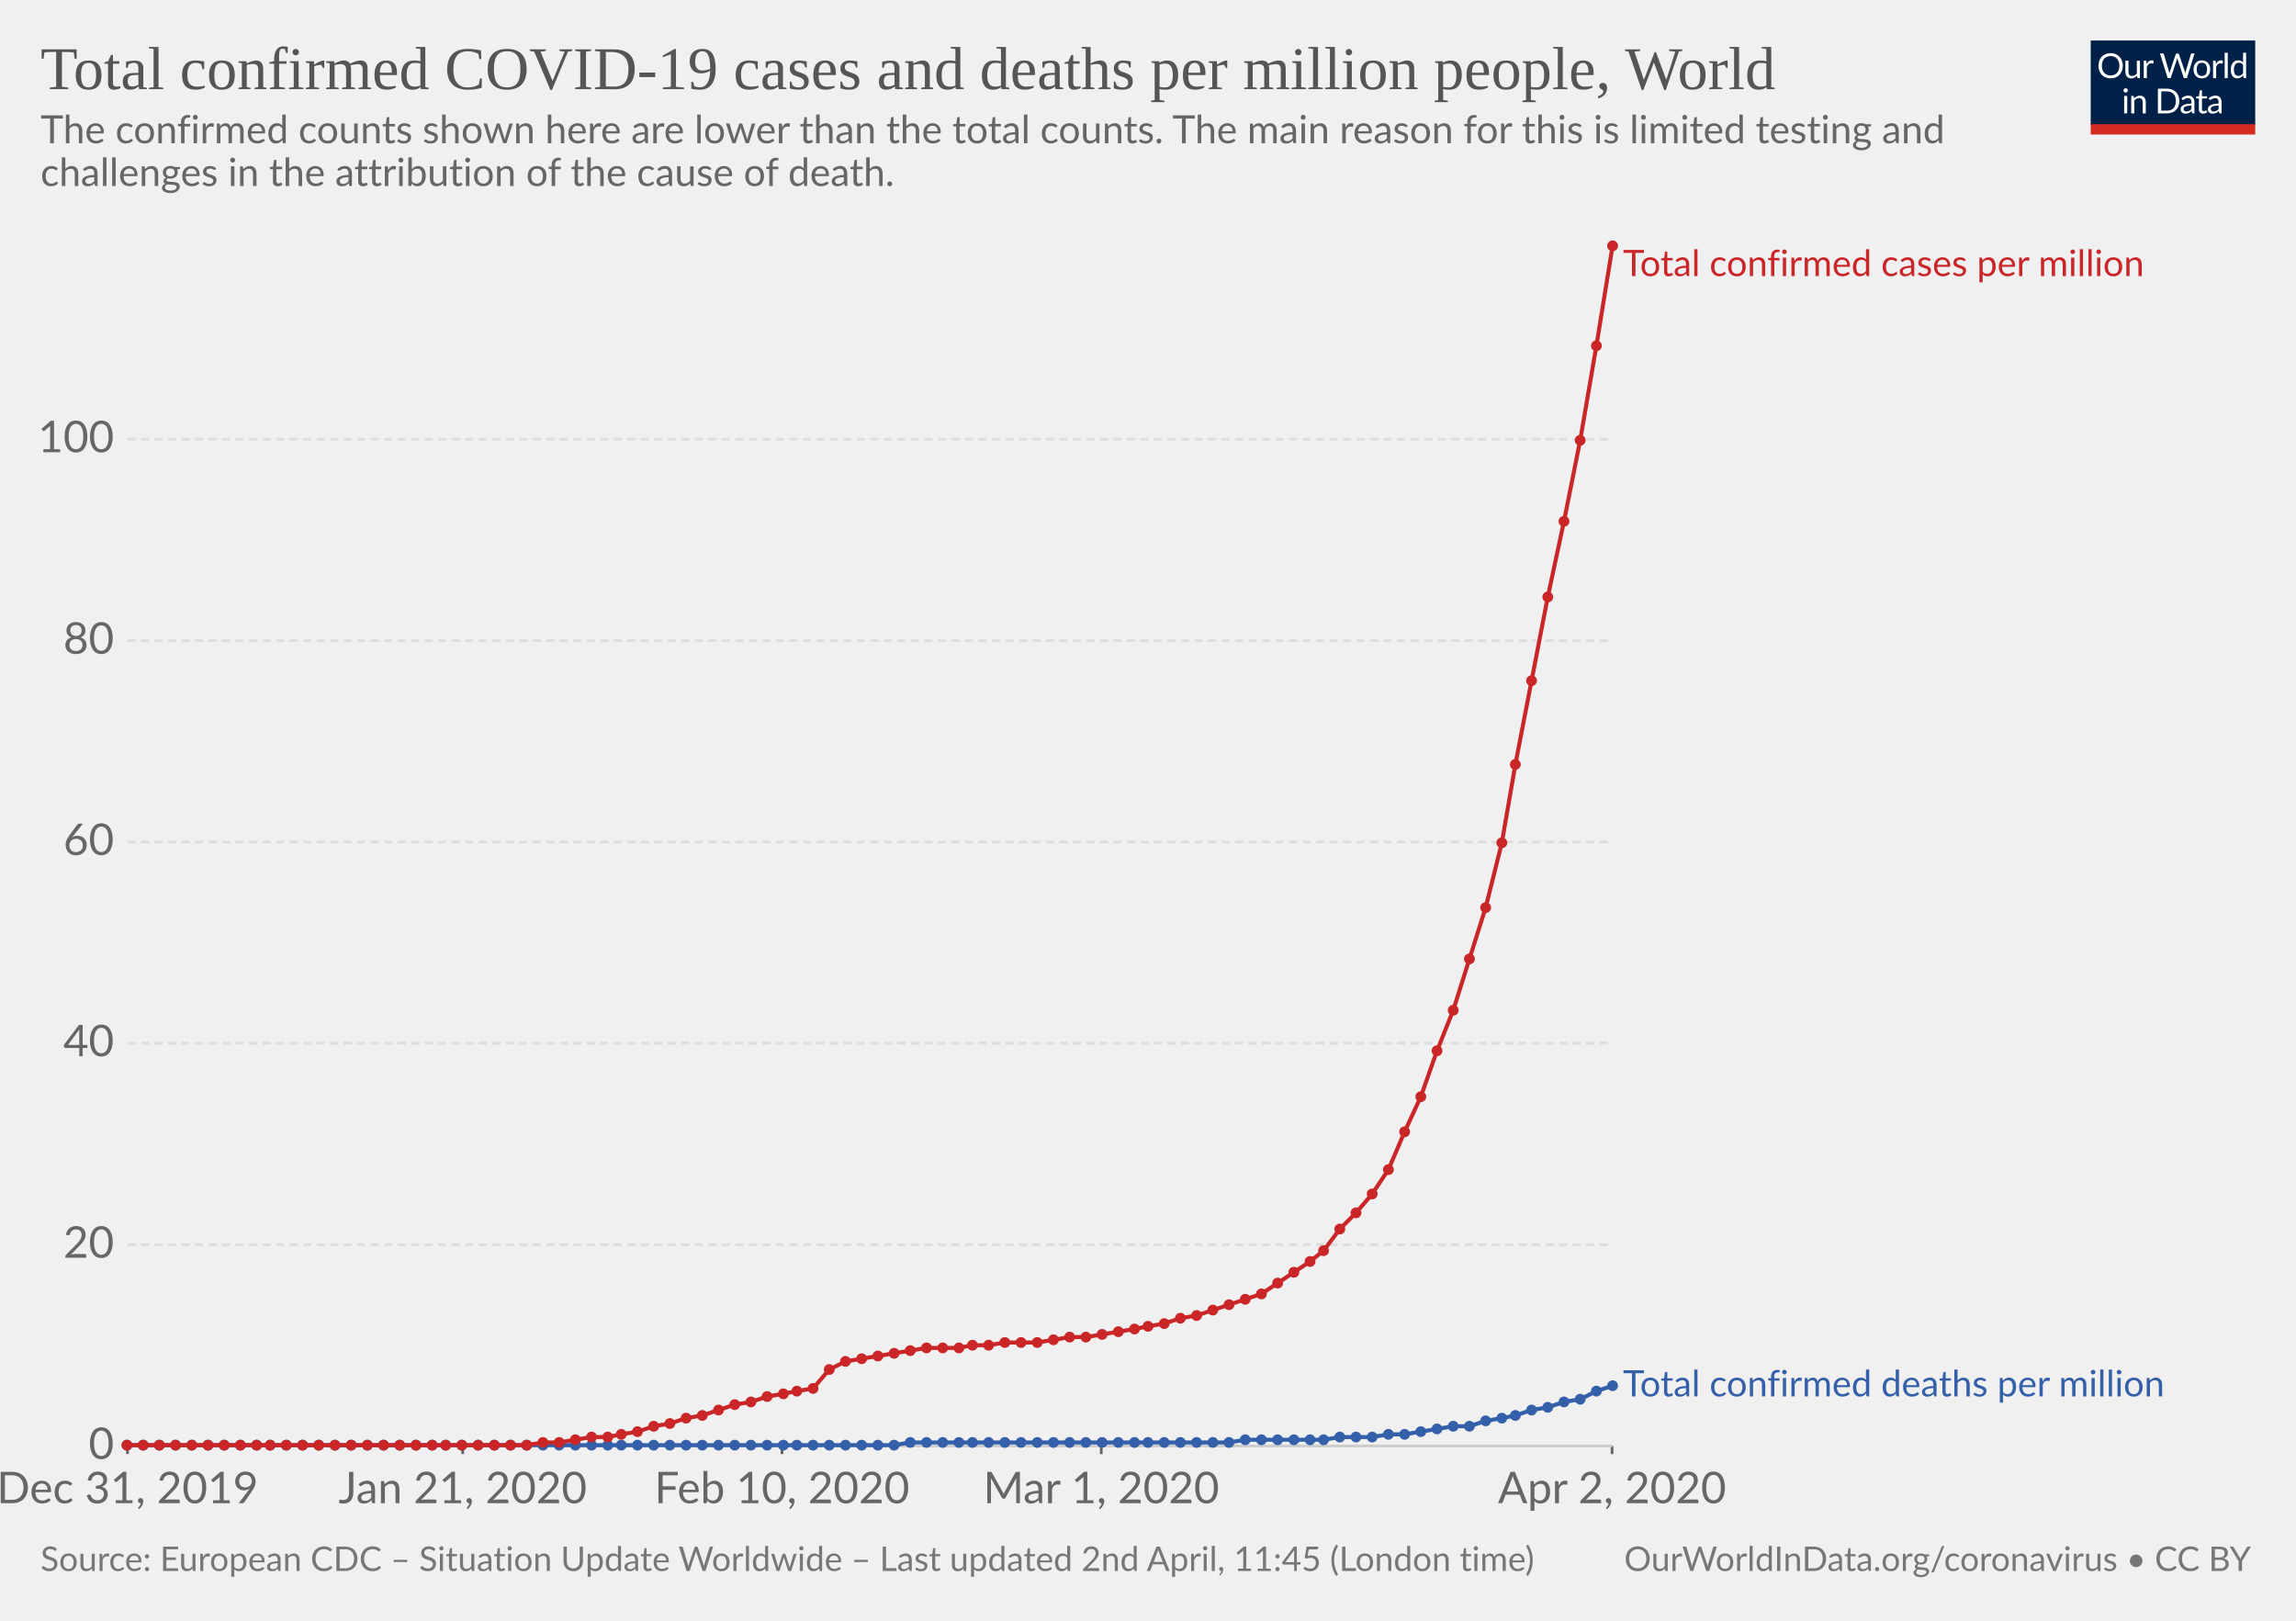
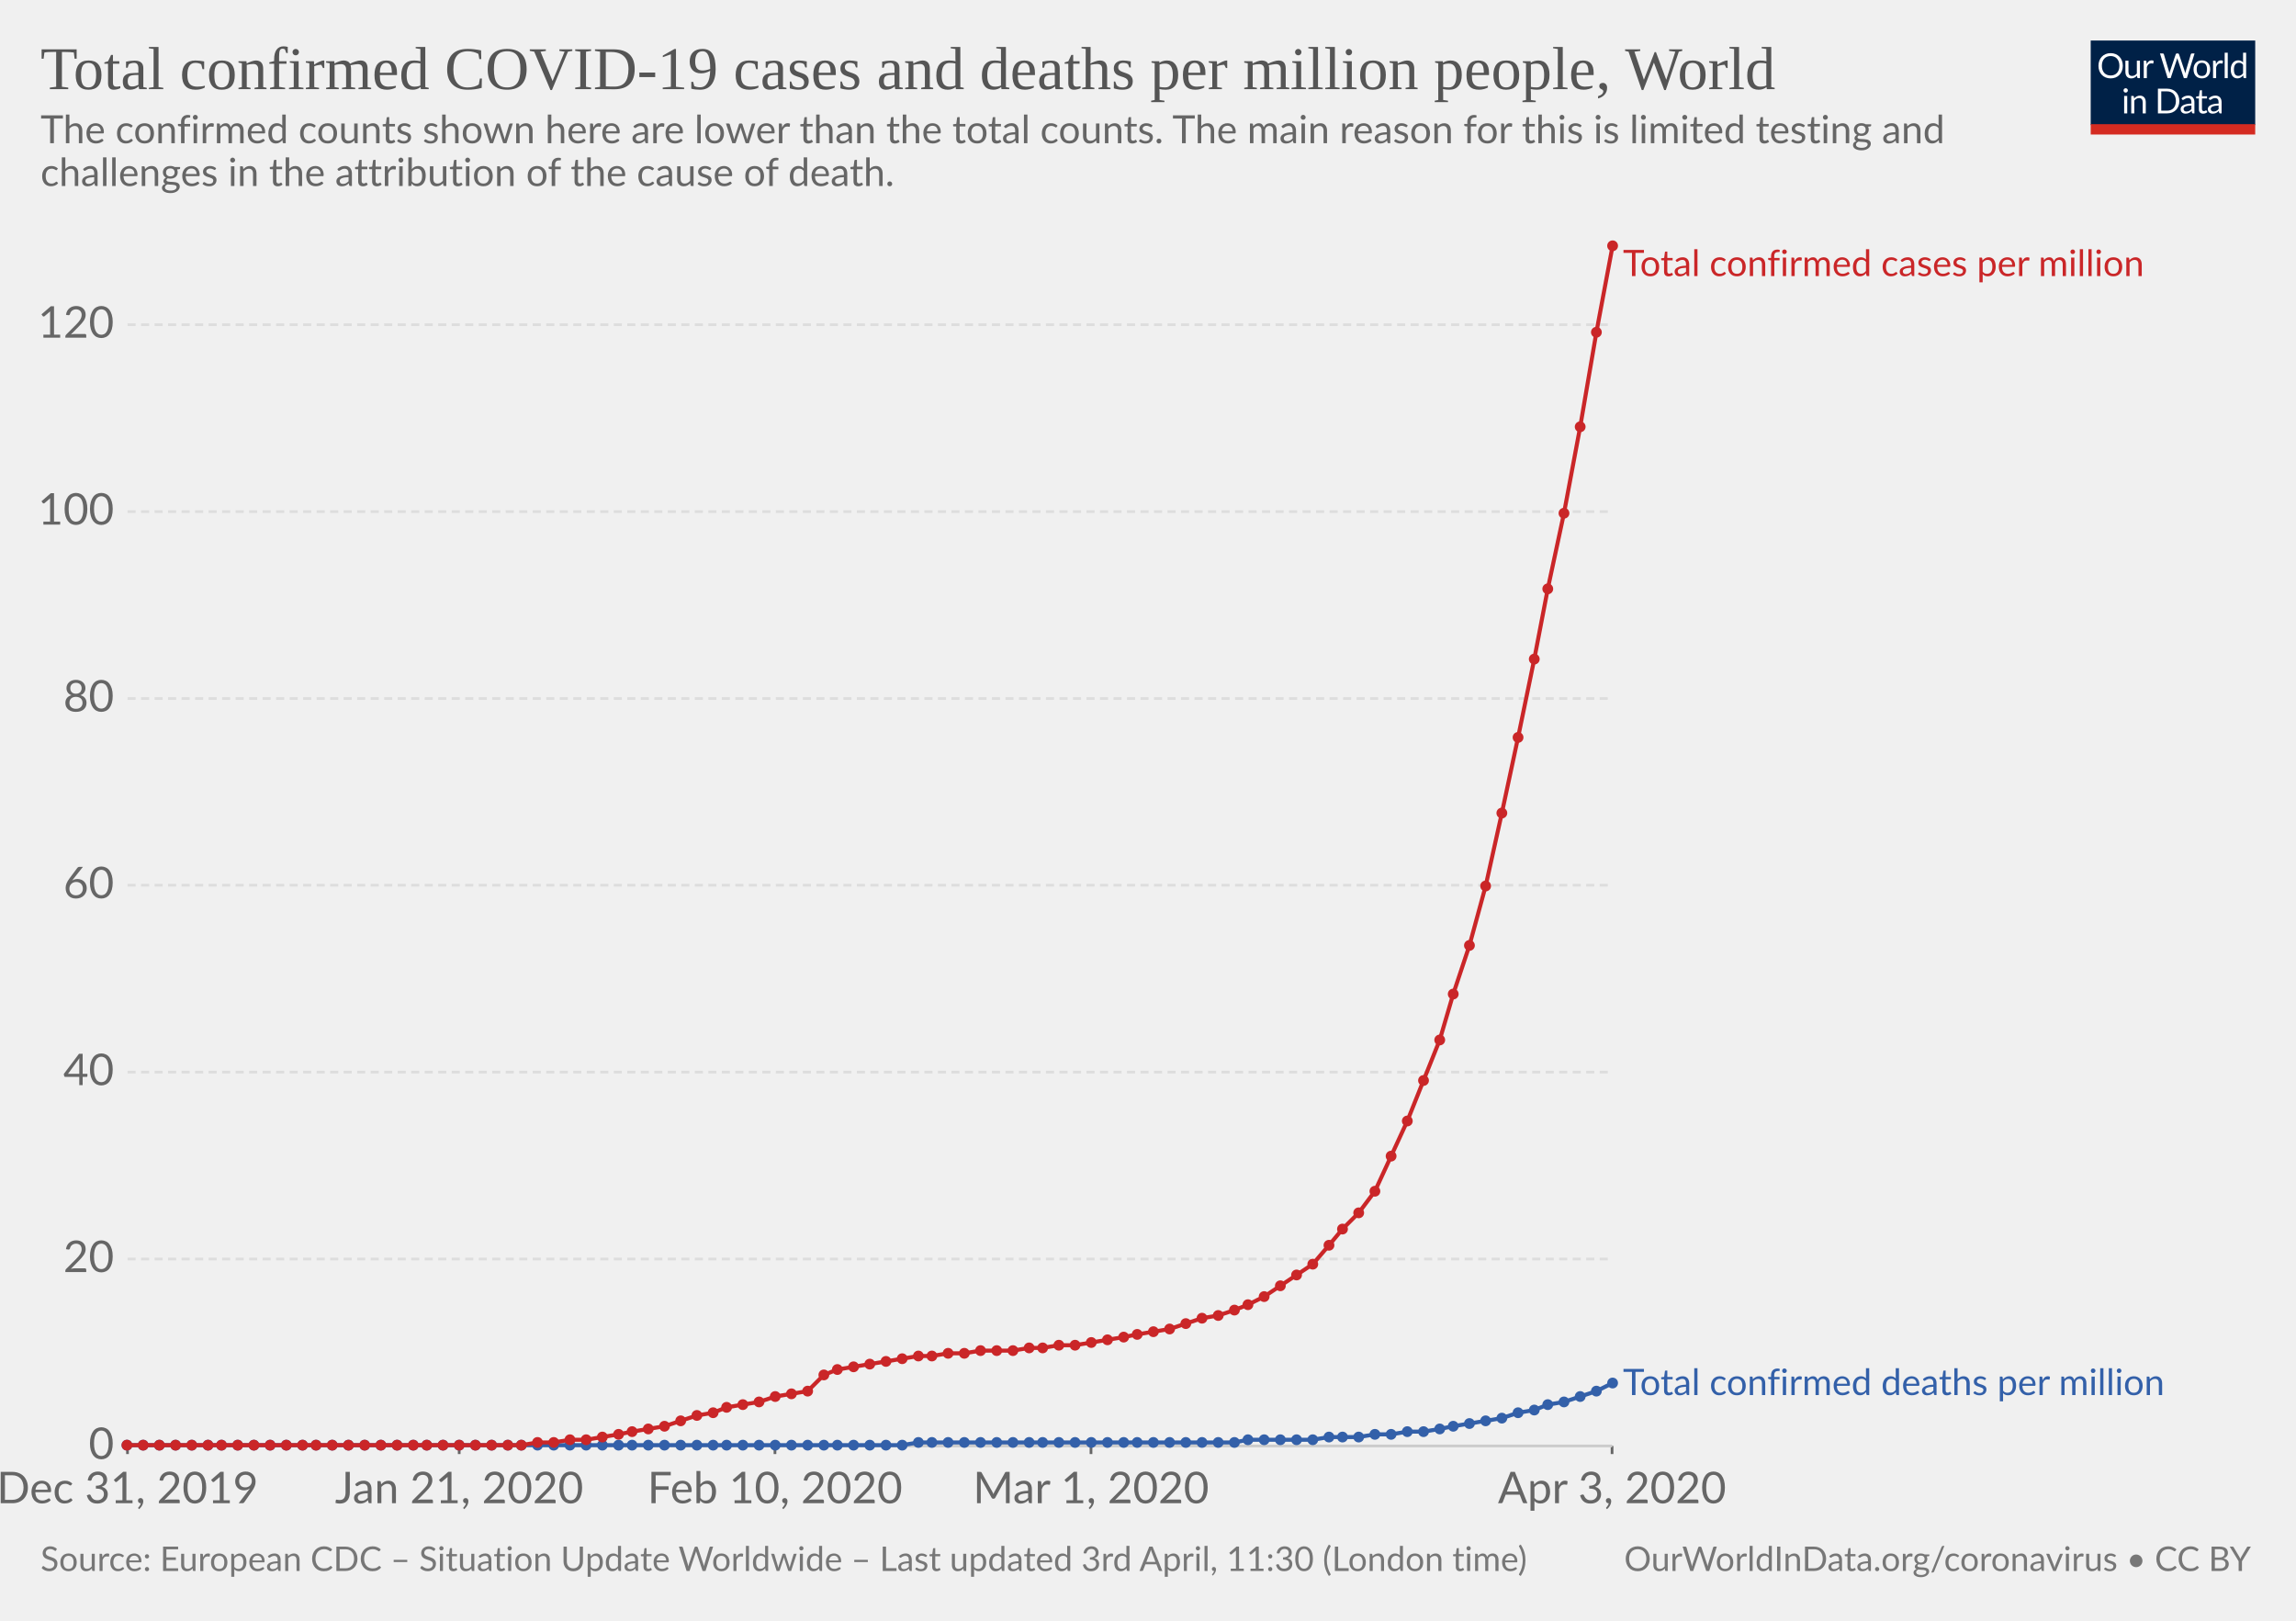
<svg xmlns="http://www.w3.org/2000/svg" version="1.1" style="font-family:Lato, 'Helvetica Neue', Helvetica, Arial, sans-serif;font-size:18px;background-color:white;text-rendering:optimizeLegibility;-webkit-font-smoothing:antialiased" width="850" height="600">
  <g class="HeaderView">
    <g transform="translate(774, 15) scale(0.29)">
      <svg width="210" height="120" viewBox="0 0 210 120" fill="none">
        <g clip-path="url(#clip0)">
          <path d="M0 0H210V107.89H0V0Z" fill="#002147" />
          <path d="M40.979 32.248C40.979 34.609 40.605 36.78 39.857 38.76C39.109 40.725 38.053 42.419 36.689 43.842C35.325 45.265 33.682 46.372 31.761 47.164C29.854 47.941 27.742 48.33 25.425 48.33C23.107 48.33 20.995 47.941 19.089 47.164C17.182 46.372 15.547 45.265 14.183 43.842C12.819 42.419 11.763 40.725 11.015 38.76C10.267 36.78 9.893 34.609 9.893 32.248C9.893 29.887 10.267 27.723 11.015 25.758C11.763 23.778 12.819 22.077 14.183 20.654C15.547 19.217 17.182 18.102 19.089 17.31C20.995 16.518 23.107 16.122 25.425 16.122C27.742 16.122 29.854 16.518 31.761 17.31C33.682 18.102 35.325 19.217 36.689 20.654C38.053 22.077 39.109 23.778 39.857 25.758C40.605 27.723 40.979 29.887 40.979 32.248ZM36.601 32.248C36.601 30.312 36.337 28.574 35.809 27.034C35.281 25.494 34.533 24.196 33.565 23.14C32.597 22.069 31.423 21.248 30.045 20.676C28.666 20.104 27.126 19.818 25.425 19.818C23.738 19.818 22.205 20.104 20.827 20.676C19.448 21.248 18.267 22.069 17.285 23.14C16.317 24.196 15.569 25.494 15.041 27.034C14.513 28.574 14.249 30.312 14.249 32.248C14.249 34.184 14.513 35.922 15.041 37.462C15.569 38.987 16.317 40.285 17.285 41.356C18.267 42.412 19.448 43.226 20.827 43.798C22.205 44.355 23.738 44.634 25.425 44.634C27.126 44.634 28.666 44.355 30.045 43.798C31.423 43.226 32.597 42.412 33.565 41.356C34.533 40.285 35.281 38.987 35.809 37.462C36.337 35.922 36.601 34.184 36.601 32.248ZM62.823 25.714V48H60.491C59.934 48 59.582 47.729 59.435 47.186L59.127 44.788C58.159 45.859 57.074 46.724 55.871 47.384C54.669 48.029 53.29 48.352 51.735 48.352C50.518 48.352 49.44 48.154 48.501 47.758C47.577 47.347 46.8 46.775 46.169 46.042C45.539 45.309 45.062 44.421 44.739 43.38C44.431 42.339 44.277 41.187 44.277 39.926V25.714H48.193V39.926C48.193 41.613 48.575 42.918 49.337 43.842C50.115 44.766 51.295 45.228 52.879 45.228C54.038 45.228 55.116 44.957 56.113 44.414C57.125 43.857 58.057 43.094 58.907 42.126V25.714H62.823ZM71.43 30.18C72.135 28.655 73 27.467 74.027 26.616C75.053 25.751 76.307 25.318 77.789 25.318C78.258 25.318 78.705 25.369 79.131 25.472C79.571 25.575 79.959 25.736 80.297 25.956L80.011 28.882C79.923 29.249 79.703 29.432 79.351 29.432C79.145 29.432 78.845 29.388 78.449 29.3C78.053 29.212 77.605 29.168 77.107 29.168C76.403 29.168 75.772 29.271 75.215 29.476C74.672 29.681 74.181 29.989 73.741 30.4C73.315 30.796 72.927 31.295 72.575 31.896C72.237 32.483 71.929 33.157 71.651 33.92V48H67.713V25.714H69.957C70.382 25.714 70.675 25.795 70.837 25.956C70.998 26.117 71.108 26.396 71.167 26.792L71.43 30.18ZM132.589 16.474L122.755 48H118.927L110.941 23.954C110.867 23.719 110.794 23.47 110.721 23.206C110.662 22.942 110.596 22.663 110.523 22.37C110.449 22.663 110.376 22.942 110.303 23.206C110.23 23.47 110.156 23.719 110.083 23.954L102.053 48H98.225L88.391 16.474H91.933C92.314 16.474 92.629 16.569 92.879 16.76C93.143 16.951 93.311 17.193 93.385 17.486L99.897 39.398C99.999 39.794 100.095 40.219 100.183 40.674C100.285 41.129 100.381 41.613 100.469 42.126C100.571 41.613 100.674 41.129 100.777 40.674C100.894 40.205 101.019 39.779 101.151 39.398L108.565 17.486C108.653 17.237 108.821 17.009 109.071 16.804C109.335 16.584 109.65 16.474 110.017 16.474H111.249C111.63 16.474 111.938 16.569 112.173 16.76C112.407 16.951 112.583 17.193 112.701 17.486L120.093 39.398C120.225 39.779 120.342 40.19 120.445 40.63C120.562 41.07 120.672 41.532 120.775 42.016C120.848 41.532 120.929 41.07 121.017 40.63C121.105 40.19 121.2 39.779 121.303 39.398L127.837 17.486C127.91 17.222 128.072 16.987 128.321 16.782C128.585 16.577 128.9 16.474 129.267 16.474H132.589ZM141.94 25.362C143.568 25.362 145.034 25.633 146.34 26.176C147.645 26.719 148.76 27.489 149.684 28.486C150.608 29.483 151.312 30.693 151.796 32.116C152.294 33.524 152.544 35.101 152.544 36.846C152.544 38.606 152.294 40.19 151.796 41.598C151.312 43.006 150.608 44.209 149.684 45.206C148.76 46.203 147.645 46.973 146.34 47.516C145.034 48.044 143.568 48.308 141.94 48.308C140.297 48.308 138.816 48.044 137.496 47.516C136.19 46.973 135.076 46.203 134.152 45.206C133.228 44.209 132.516 43.006 132.018 41.598C131.534 40.19 131.292 38.606 131.292 36.846C131.292 35.101 131.534 33.524 132.018 32.116C132.516 30.693 133.228 29.483 134.152 28.486C135.076 27.489 136.19 26.719 137.496 26.176C138.816 25.633 140.297 25.362 141.94 25.362ZM141.94 45.25C144.14 45.25 145.782 44.517 146.868 43.05C147.953 41.569 148.496 39.508 148.496 36.868C148.496 34.213 147.953 32.145 146.868 30.664C145.782 29.183 144.14 28.442 141.94 28.442C140.825 28.442 139.85 28.633 139.014 29.014C138.192 29.395 137.503 29.945 136.946 30.664C136.403 31.383 135.992 32.27 135.714 33.326C135.45 34.367 135.318 35.548 135.318 36.868C135.318 39.508 135.86 41.569 136.946 43.05C138.046 44.517 139.71 45.25 141.94 45.25ZM159.908 30.18C160.612 28.655 161.478 27.467 162.504 26.616C163.531 25.751 164.785 25.318 166.266 25.318C166.736 25.318 167.183 25.369 167.608 25.472C168.048 25.575 168.437 25.736 168.774 25.956L168.488 28.882C168.4 29.249 168.18 29.432 167.828 29.432C167.623 29.432 167.322 29.388 166.926 29.3C166.53 29.212 166.083 29.168 165.584 29.168C164.88 29.168 164.25 29.271 163.692 29.476C163.15 29.681 162.658 29.989 162.218 30.4C161.793 30.796 161.404 31.295 161.052 31.896C160.715 32.483 160.407 33.157 160.128 33.92V48H156.19V25.714H158.434C158.86 25.714 159.153 25.795 159.314 25.956C159.476 26.117 159.586 26.396 159.644 26.792L159.908 30.18ZM174.946 15.594V48H171.03V15.594H174.946ZM194.496 31.016C193.763 30.033 192.971 29.351 192.12 28.97C191.269 28.574 190.316 28.376 189.26 28.376C187.192 28.376 185.601 29.117 184.486 30.598C183.371 32.079 182.814 34.191 182.814 36.934C182.814 38.386 182.939 39.633 183.188 40.674C183.437 41.701 183.804 42.551 184.288 43.226C184.772 43.886 185.366 44.37 186.07 44.678C186.774 44.986 187.573 45.14 188.468 45.14C189.759 45.14 190.881 44.847 191.834 44.26C192.802 43.673 193.689 42.845 194.496 41.774V31.016ZM198.412 15.594V48H196.08C195.523 48 195.171 47.729 195.024 47.186L194.672 44.48C193.719 45.624 192.633 46.548 191.416 47.252C190.199 47.956 188.791 48.308 187.192 48.308C185.916 48.308 184.757 48.066 183.716 47.582C182.675 47.083 181.787 46.357 181.054 45.404C180.321 44.451 179.756 43.263 179.36 41.84C178.964 40.417 178.766 38.782 178.766 36.934C178.766 35.291 178.986 33.766 179.426 32.358C179.866 30.935 180.497 29.703 181.318 28.662C182.139 27.621 183.144 26.807 184.332 26.22C185.535 25.619 186.884 25.318 188.38 25.318C189.744 25.318 190.91 25.553 191.878 26.022C192.861 26.477 193.733 27.115 194.496 27.936V15.594H198.412ZM46.614 70.714V93H42.698V70.714H46.614ZM47.45 63.718C47.45 64.099 47.369 64.459 47.208 64.796C47.061 65.119 46.856 65.412 46.592 65.676C46.343 65.925 46.042 66.123 45.69 66.27C45.352 66.417 44.993 66.49 44.612 66.49C44.23 66.49 43.871 66.417 43.534 66.27C43.211 66.123 42.925 65.925 42.676 65.676C42.426 65.412 42.228 65.119 42.082 64.796C41.935 64.459 41.862 64.099 41.862 63.718C41.862 63.337 41.935 62.977 42.082 62.64C42.228 62.288 42.426 61.987 42.676 61.738C42.925 61.474 43.211 61.269 43.534 61.122C43.871 60.975 44.23 60.902 44.612 60.902C44.993 60.902 45.352 60.975 45.69 61.122C46.042 61.269 46.343 61.474 46.592 61.738C46.856 61.987 47.061 62.288 47.208 62.64C47.369 62.977 47.45 63.337 47.45 63.718ZM55.424 73.948C55.908 73.405 56.422 72.914 56.964 72.474C57.507 72.034 58.079 71.66 58.68 71.352C59.296 71.029 59.941 70.787 60.616 70.626C61.306 70.45 62.046 70.362 62.838 70.362C64.055 70.362 65.126 70.567 66.05 70.978C66.989 71.374 67.766 71.946 68.382 72.694C69.013 73.427 69.49 74.315 69.812 75.356C70.135 76.397 70.296 77.549 70.296 78.81V93H66.358V78.81C66.358 77.123 65.969 75.818 65.192 74.894C64.43 73.955 63.264 73.486 61.694 73.486C60.535 73.486 59.45 73.765 58.438 74.322C57.441 74.879 56.517 75.635 55.666 76.588V93H51.728V70.714H54.082C54.639 70.714 54.984 70.985 55.116 71.528L55.424 73.948ZM113.129 77.248C113.129 79.609 112.755 81.758 112.007 83.694C111.259 85.63 110.203 87.287 108.839 88.666C107.475 90.045 105.832 91.115 103.911 91.878C102.004 92.626 99.892 93 97.575 93H85.805V61.474H97.575C99.892 61.474 102.004 61.855 103.911 62.618C105.832 63.366 107.475 64.437 108.839 65.83C110.203 67.209 111.259 68.866 112.007 70.802C112.755 72.738 113.129 74.887 113.129 77.248ZM108.751 77.248C108.751 75.312 108.487 73.581 107.959 72.056C107.431 70.531 106.683 69.24 105.715 68.184C104.747 67.128 103.574 66.321 102.195 65.764C100.816 65.207 99.276 64.928 97.575 64.928H90.073V89.546H97.575C99.276 89.546 100.816 89.267 102.195 88.71C103.574 88.153 104.747 87.353 105.715 86.312C106.683 85.256 107.431 83.965 107.959 82.44C108.487 80.915 108.751 79.184 108.751 77.248ZM128.553 82.968C126.749 83.027 125.209 83.173 123.933 83.408C122.672 83.628 121.638 83.921 120.831 84.288C120.039 84.655 119.46 85.087 119.093 85.586C118.741 86.085 118.565 86.642 118.565 87.258C118.565 87.845 118.661 88.351 118.851 88.776C119.042 89.201 119.299 89.553 119.621 89.832C119.959 90.096 120.347 90.294 120.787 90.426C121.242 90.543 121.726 90.602 122.239 90.602C122.929 90.602 123.559 90.536 124.131 90.404C124.703 90.257 125.239 90.052 125.737 89.788C126.251 89.524 126.735 89.209 127.189 88.842C127.659 88.475 128.113 88.057 128.553 87.588V82.968ZM115.903 73.86C117.135 72.672 118.463 71.785 119.885 71.198C121.308 70.611 122.885 70.318 124.615 70.318C125.862 70.318 126.969 70.523 127.937 70.934C128.905 71.345 129.719 71.917 130.379 72.65C131.039 73.383 131.538 74.271 131.875 75.312C132.213 76.353 132.381 77.497 132.381 78.744V93H130.643C130.262 93 129.969 92.941 129.763 92.824C129.558 92.692 129.397 92.443 129.279 92.076L128.839 89.964C128.253 90.507 127.681 90.991 127.123 91.416C126.566 91.827 125.979 92.179 125.363 92.472C124.747 92.751 124.087 92.963 123.383 93.11C122.694 93.271 121.924 93.352 121.073 93.352C120.208 93.352 119.394 93.235 118.631 93C117.869 92.751 117.201 92.384 116.629 91.9C116.072 91.416 115.625 90.807 115.287 90.074C114.965 89.326 114.803 88.446 114.803 87.434C114.803 86.554 115.045 85.711 115.529 84.904C116.013 84.083 116.798 83.357 117.883 82.726C118.969 82.095 120.384 81.582 122.129 81.186C123.875 80.775 126.016 80.541 128.553 80.482V78.744C128.553 77.013 128.179 75.708 127.431 74.828C126.683 73.933 125.591 73.486 124.153 73.486C123.185 73.486 122.371 73.611 121.711 73.86C121.066 74.095 120.501 74.366 120.017 74.674C119.548 74.967 119.137 75.239 118.785 75.488C118.448 75.723 118.111 75.84 117.773 75.84C117.509 75.84 117.282 75.774 117.091 75.642C116.901 75.495 116.739 75.319 116.607 75.114L115.903 73.86ZM143.568 93.352C141.808 93.352 140.451 92.861 139.498 91.878C138.559 90.895 138.09 89.48 138.09 87.632V73.992H135.406C135.171 73.992 134.973 73.926 134.812 73.794C134.65 73.647 134.57 73.427 134.57 73.134V71.572L138.222 71.11L139.124 64.224C139.168 64.004 139.263 63.828 139.41 63.696C139.571 63.549 139.776 63.476 140.026 63.476H142.006V71.154H148.452V73.992H142.006V87.368C142.006 88.307 142.233 89.003 142.688 89.458C143.142 89.913 143.729 90.14 144.448 90.14C144.858 90.14 145.21 90.089 145.504 89.986C145.812 89.869 146.076 89.744 146.296 89.612C146.516 89.48 146.699 89.363 146.846 89.26C147.007 89.143 147.146 89.084 147.264 89.084C147.469 89.084 147.652 89.209 147.814 89.458L148.958 91.328C148.283 91.959 147.469 92.457 146.516 92.824C145.562 93.176 144.58 93.352 143.568 93.352ZM163.253 82.968C161.449 83.027 159.909 83.173 158.633 83.408C157.372 83.628 156.338 83.921 155.531 84.288C154.739 84.655 154.16 85.087 153.793 85.586C153.441 86.085 153.265 86.642 153.265 87.258C153.265 87.845 153.36 88.351 153.551 88.776C153.742 89.201 153.998 89.553 154.321 89.832C154.658 90.096 155.047 90.294 155.487 90.426C155.942 90.543 156.426 90.602 156.939 90.602C157.628 90.602 158.259 90.536 158.831 90.404C159.403 90.257 159.938 90.052 160.437 89.788C160.95 89.524 161.434 89.209 161.889 88.842C162.358 88.475 162.813 88.057 163.253 87.588V82.968ZM150.603 73.86C151.835 72.672 153.162 71.785 154.585 71.198C156.008 70.611 157.584 70.318 159.315 70.318C160.562 70.318 161.669 70.523 162.637 70.934C163.605 71.345 164.419 71.917 165.079 72.65C165.739 73.383 166.238 74.271 166.575 75.312C166.912 76.353 167.081 77.497 167.081 78.744V93H165.343C164.962 93 164.668 92.941 164.463 92.824C164.258 92.692 164.096 92.443 163.979 92.076L163.539 89.964C162.952 90.507 162.38 90.991 161.823 91.416C161.266 91.827 160.679 92.179 160.063 92.472C159.447 92.751 158.787 92.963 158.083 93.11C157.394 93.271 156.624 93.352 155.773 93.352C154.908 93.352 154.094 93.235 153.331 93C152.568 92.751 151.901 92.384 151.329 91.9C150.772 91.416 150.324 90.807 149.987 90.074C149.664 89.326 149.503 88.446 149.503 87.434C149.503 86.554 149.745 85.711 150.229 84.904C150.713 84.083 151.498 83.357 152.583 82.726C153.668 82.095 155.084 81.582 156.829 81.186C158.574 80.775 160.716 80.541 163.253 80.482V78.744C163.253 77.013 162.879 75.708 162.131 74.828C161.383 73.933 160.29 73.486 158.853 73.486C157.885 73.486 157.071 73.611 156.411 73.86C155.766 74.095 155.201 74.366 154.717 74.674C154.248 74.967 153.837 75.239 153.485 75.488C153.148 75.723 152.81 75.84 152.473 75.84C152.209 75.84 151.982 75.774 151.791 75.642C151.6 75.495 151.439 75.319 151.307 75.114L150.603 73.86Z" fill="white" />
          <rect y="106.789" width="210" height="13.211" fill="#D42B21" />
        </g>
        <defs>
          <clipPath id="clip0">
            <rect width="210" height="120" fill="white" />
          </clipPath>
        </defs>
      </svg>
    </g>
    <a href="https://ourworldindata.org/grapher/total-covid-cases-deaths-per-million" style="font-family:&quot;Playfair Display&quot;, Georgia, &quot;Times New Roman&quot;, serif" target="_blank">
      <text font-size="22.50" x="15.0" y="33.0" fill="#555">
        <tspan x="15" y="33">Total confirmed COVID-19 cases and deaths per million people, World</tspan>
      </text>
    </a>
    <text font-size="14.40" x="15.0" y="53.0" fill="#666">
      <tspan x="15" y="53.02">The confirmed counts shown here are lower than the total counts. The main reason for this is limited testing and</tspan>
      <tspan x="15" y="68.86">challenges in the attribution of the cause of death.</tspan>
    </text>
  </g>
  <g class="LineChart">
    <defs>
-       <clipPath id="boundsClip-321">
+       <clipPath id="boundsClip-95">
        <rect x="37.216" y="0" width="830" height="930.2" />
      </clipPath>
    </defs>
    <g class="AxisBoxView">
      <g class="HorizontalAxis">
        <line x1="47.2" y1="535.3" x2="47.2" y2="538.3" stroke="#666" />
-         <line x1="171.3" y1="535.3" x2="171.3" y2="538.3" stroke="#666" />
-         <line x1="289.5" y1="535.3" x2="289.5" y2="538.3" stroke="#666" />
-         <line x1="407.7" y1="535.3" x2="407.7" y2="538.3" stroke="#666" />
+         <line x1="170" y1="535.3" x2="170" y2="538.3" stroke="#666" />
+         <line x1="286.9" y1="535.3" x2="286.9" y2="538.3" stroke="#666" />
+         <line x1="403.9" y1="535.3" x2="403.9" y2="538.3" stroke="#666" />
        <line x1="596.8" y1="535.3" x2="596.8" y2="538.3" stroke="#666" />
        <text x="47.2" y="556.5" fill="#666" text-anchor="middle" font-size="16.2">Dec 31, 2019</text>
-         <text x="171.3" y="556.5" fill="#666" text-anchor="middle" font-size="16.2">Jan 21, 2020</text>
-         <text x="289.5" y="556.5" fill="#666" text-anchor="middle" font-size="16.2">Feb 10, 2020</text>
-         <text x="407.7" y="556.5" fill="#666" text-anchor="middle" font-size="16.2">Mar 1, 2020</text>
-         <text x="596.8" y="556.5" fill="#666" text-anchor="middle" font-size="16.2">Apr 2, 2020</text>
+         <text x="170" y="556.5" fill="#666" text-anchor="middle" font-size="16.2">Jan 21, 2020</text>
+         <text x="286.9" y="556.5" fill="#666" text-anchor="middle" font-size="16.2">Feb 10, 2020</text>
+         <text x="403.9" y="556.5" fill="#666" text-anchor="middle" font-size="16.2">Mar 1, 2020</text>
+         <text x="596.8" y="556.5" fill="#666" text-anchor="middle" font-size="16.2">Apr 3, 2020</text>
      </g>
      <g class="VerticalAxis">
        <text x="42.22" y="535.3" fill="#666" dominant-baseline="middle" text-anchor="end" font-size="16.2">0</text>
-         <text x="42.22" y="460.8" fill="#666" dominant-baseline="middle" text-anchor="end" font-size="16.2">20</text>
-         <text x="42.22" y="386.2" fill="#666" dominant-baseline="middle" text-anchor="end" font-size="16.2">40</text>
-         <text x="42.22" y="311.7" fill="#666" dominant-baseline="middle" text-anchor="end" font-size="16.2">60</text>
-         <text x="42.22" y="237.2" fill="#666" dominant-baseline="middle" text-anchor="end" font-size="16.2">80</text>
-         <text x="42.22" y="162.6" fill="#666" dominant-baseline="middle" text-anchor="end" font-size="16.2">100</text>
+         <text x="42.22" y="466.1" fill="#666" dominant-baseline="middle" text-anchor="end" font-size="16.2">20</text>
+         <text x="42.22" y="396.9" fill="#666" dominant-baseline="middle" text-anchor="end" font-size="16.2">40</text>
+         <text x="42.22" y="327.7" fill="#666" dominant-baseline="middle" text-anchor="end" font-size="16.2">60</text>
+         <text x="42.22" y="258.6" fill="#666" dominant-baseline="middle" text-anchor="end" font-size="16.2">80</text>
+         <text x="42.22" y="189.4" fill="#666" dominant-baseline="middle" text-anchor="end" font-size="16.2">100</text>
+         <text x="42.22" y="120.2" fill="#666" dominant-baseline="middle" text-anchor="end" font-size="16.2">120</text>
      </g>
      <g class="AxisGridLines">
        <line x1="47.22" y1="535.3" x2="596.83" y2="535.3" stroke="#ccc" />
-         <line x1="47.22" y1="460.8" x2="596.83" y2="460.8" stroke="#ddd" stroke-dasharray="3,2" />
-         <line x1="47.22" y1="386.2" x2="596.83" y2="386.2" stroke="#ddd" stroke-dasharray="3,2" />
-         <line x1="47.22" y1="311.7" x2="596.83" y2="311.7" stroke="#ddd" stroke-dasharray="3,2" />
-         <line x1="47.22" y1="237.2" x2="596.83" y2="237.2" stroke="#ddd" stroke-dasharray="3,2" />
-         <line x1="47.22" y1="162.6" x2="596.83" y2="162.6" stroke="#ddd" stroke-dasharray="3,2" />
-       </g>
-     </g>
-     <g clip-path="url(#boundsClip-321)">
+         <line x1="47.22" y1="466.1" x2="596.83" y2="466.1" stroke="#ddd" stroke-dasharray="3,2" />
+         <line x1="47.22" y1="396.9" x2="596.83" y2="396.9" stroke="#ddd" stroke-dasharray="3,2" />
+         <line x1="47.22" y1="327.7" x2="596.83" y2="327.7" stroke="#ddd" stroke-dasharray="3,2" />
+         <line x1="47.22" y1="258.6" x2="596.83" y2="258.6" stroke="#ddd" stroke-dasharray="3,2" />
+         <line x1="47.22" y1="189.4" x2="596.83" y2="189.4" stroke="#ddd" stroke-dasharray="3,2" />
+         <line x1="47.22" y1="120.2" x2="596.83" y2="120.2" stroke="#ddd" stroke-dasharray="3,2" />
+       </g>
+     </g>
+     <g clip-path="url(#boundsClip-95)">
      <g class="HeightedLegend" style="cursor:default">
        <g class="legendMark">
          <rect x="596.825" y="91.4" width="232.775" height="13.5" fill="#fff" opacity="0" />
          <text font-size="13.50" x="600.8" y="102.2" fill="#ca2628">
            <tspan x="600.825" y="102.2">Total confirmed cases per million</tspan>
          </text>
        </g>
        <g class="legendMark">
-           <rect x="596.825" y="506.15" width="238.175" height="13.5" fill="#fff" opacity="0" />
-           <text font-size="13.50" x="600.8" y="516.9" fill="#3360a9">
-             <tspan x="600.825" y="516.95">Total confirmed deaths per million</tspan>
+           <rect x="596.825" y="505.65" width="238.175" height="13.5" fill="#fff" opacity="0" />
+           <text font-size="13.50" x="600.8" y="516.4" fill="#3360a9">
+             <tspan x="600.825" y="516.45">Total confirmed deaths per million</tspan>
          </text>
        </g>
      </g>
      <g class="Lines">
        <rect x="47" y="91" width="550" height="444" fill="rgba(255,255,255,0)" opacity="0" />
        <g class="key-World_0">
-           <path stroke="#3360a9" stroke-linecap="round" d="M47 535L53 535L59 535L65 535L71 535L77 535L83 535L89 535L95 535L100 535L106 535L112 535L118 535L124 535L130 535L136 535L142 535L148 535L154 535L160 535L165 535L171 535L177 535L183 535L189 535L195 535L201 535L207 535L213 535L219 535L225 535L230 535L236 535L242 535L248 535L254 535L260 535L266 535L272 535L278 535L284 535L290 535L295 535L301 535L307 535L313 535L319 535L325 535L331 535L337 534L343 534L349 534L355 534L360 534L366 534L372 534L378 534L384 534L390 534L396 534L402 534L408 534L414 534L420 534L425 534L431 534L437 534L443 534L449 534L455 534L461 533L467 533L473 533L479 533L485 533L490 533L496 532L502 532L508 532L514 531L520 531L526 530L532 529L538 528L544 528L550 526L556 525L561 524L567 522L573 521L579 519L585 518L591 515L597 513" fill="none" stroke-width="1.5" />
+           <path stroke="#3360a9" stroke-linecap="round" d="M47 535L53 535L59 535L65 535L71 535L77 535L82 535L88 535L94 535L100 535L106 535L112 535L117 535L123 535L129 535L135 535L141 535L147 535L153 535L158 535L164 535L170 535L176 535L182 535L188 535L193 535L199 535L205 535L211 535L217 535L223 535L229 535L234 535L240 535L246 535L252 535L258 535L264 535L269 535L275 535L281 535L287 535L293 535L299 535L305 535L310 535L316 535L322 535L328 535L334 535L340 534L345 534L351 534L357 534L363 534L369 534L375 534L381 534L386 534L392 534L398 534L404 534L410 534L416 534L421 534L427 534L433 534L439 534L445 534L451 534L457 534L462 533L468 533L474 533L480 533L486 533L492 532L497 532L503 532L509 531L515 531L521 530L527 530L533 529L538 528L544 527L550 526L556 525L562 523L568 522L573 520L579 519L585 517L591 515L597 512" fill="none" stroke-width="1.5" />
          <g fill="#3360a9">
            <circle cx="47" cy="535" r="2" />
            <circle cx="53" cy="535" r="2" />
            <circle cx="59" cy="535" r="2" />
            <circle cx="65" cy="535" r="2" />
            <circle cx="71" cy="535" r="2" />
            <circle cx="77" cy="535" r="2" />
-             <circle cx="83" cy="535" r="2" />
-             <circle cx="89" cy="535" r="2" />
-             <circle cx="95" cy="535" r="2" />
+             <circle cx="82" cy="535" r="2" />
+             <circle cx="88" cy="535" r="2" />
+             <circle cx="94" cy="535" r="2" />
            <circle cx="100" cy="535" r="2" />
            <circle cx="106" cy="535" r="2" />
            <circle cx="112" cy="535" r="2" />
-             <circle cx="118" cy="535" r="2" />
-             <circle cx="124" cy="535" r="2" />
-             <circle cx="130" cy="535" r="2" />
-             <circle cx="136" cy="535" r="2" />
-             <circle cx="142" cy="535" r="2" />
-             <circle cx="148" cy="535" r="2" />
-             <circle cx="154" cy="535" r="2" />
-             <circle cx="160" cy="535" r="2" />
-             <circle cx="165" cy="535" r="2" />
-             <circle cx="171" cy="535" r="2" />
-             <circle cx="177" cy="535" r="2" />
-             <circle cx="183" cy="535" r="2" />
-             <circle cx="189" cy="535" r="2" />
-             <circle cx="195" cy="535" r="2" />
-             <circle cx="201" cy="535" r="2" />
-             <circle cx="207" cy="535" r="2" />
-             <circle cx="213" cy="535" r="2" />
-             <circle cx="219" cy="535" r="2" />
-             <circle cx="225" cy="535" r="2" />
-             <circle cx="230" cy="535" r="2" />
-             <circle cx="236" cy="535" r="2" />
-             <circle cx="242" cy="535" r="2" />
-             <circle cx="248" cy="535" r="2" />
-             <circle cx="254" cy="535" r="2" />
-             <circle cx="260" cy="535" r="2" />
-             <circle cx="266" cy="535" r="2" />
-             <circle cx="272" cy="535" r="2" />
-             <circle cx="278" cy="535" r="2" />
-             <circle cx="284" cy="535" r="2" />
-             <circle cx="290" cy="535" r="2" />
-             <circle cx="295" cy="535" r="2" />
-             <circle cx="301" cy="535" r="2" />
-             <circle cx="307" cy="535" r="2" />
-             <circle cx="313" cy="535" r="2" />
-             <circle cx="319" cy="535" r="2" />
-             <circle cx="325" cy="535" r="2" />
-             <circle cx="331" cy="535" r="2" />
-             <circle cx="337" cy="534" r="2" />
-             <circle cx="343" cy="534" r="2" />
-             <circle cx="349" cy="534" r="2" />
-             <circle cx="355" cy="534" r="2" />
-             <circle cx="360" cy="534" r="2" />
-             <circle cx="366" cy="534" r="2" />
-             <circle cx="372" cy="534" r="2" />
-             <circle cx="378" cy="534" r="2" />
-             <circle cx="384" cy="534" r="2" />
-             <circle cx="390" cy="534" r="2" />
-             <circle cx="396" cy="534" r="2" />
-             <circle cx="402" cy="534" r="2" />
-             <circle cx="408" cy="534" r="2" />
-             <circle cx="414" cy="534" r="2" />
-             <circle cx="420" cy="534" r="2" />
-             <circle cx="425" cy="534" r="2" />
-             <circle cx="431" cy="534" r="2" />
-             <circle cx="437" cy="534" r="2" />
-             <circle cx="443" cy="534" r="2" />
-             <circle cx="449" cy="534" r="2" />
-             <circle cx="455" cy="534" r="2" />
-             <circle cx="461" cy="533" r="2" />
-             <circle cx="467" cy="533" r="2" />
-             <circle cx="473" cy="533" r="2" />
-             <circle cx="479" cy="533" r="2" />
-             <circle cx="485" cy="533" r="2" />
-             <circle cx="490" cy="533" r="2" />
-             <circle cx="496" cy="532" r="2" />
-             <circle cx="502" cy="532" r="2" />
-             <circle cx="508" cy="532" r="2" />
-             <circle cx="514" cy="531" r="2" />
-             <circle cx="520" cy="531" r="2" />
-             <circle cx="526" cy="530" r="2" />
-             <circle cx="532" cy="529" r="2" />
+             <circle cx="117" cy="535" r="2" />
+             <circle cx="123" cy="535" r="2" />
+             <circle cx="129" cy="535" r="2" />
+             <circle cx="135" cy="535" r="2" />
+             <circle cx="141" cy="535" r="2" />
+             <circle cx="147" cy="535" r="2" />
+             <circle cx="153" cy="535" r="2" />
+             <circle cx="158" cy="535" r="2" />
+             <circle cx="164" cy="535" r="2" />
+             <circle cx="170" cy="535" r="2" />
+             <circle cx="176" cy="535" r="2" />
+             <circle cx="182" cy="535" r="2" />
+             <circle cx="188" cy="535" r="2" />
+             <circle cx="193" cy="535" r="2" />
+             <circle cx="199" cy="535" r="2" />
+             <circle cx="205" cy="535" r="2" />
+             <circle cx="211" cy="535" r="2" />
+             <circle cx="217" cy="535" r="2" />
+             <circle cx="223" cy="535" r="2" />
+             <circle cx="229" cy="535" r="2" />
+             <circle cx="234" cy="535" r="2" />
+             <circle cx="240" cy="535" r="2" />
+             <circle cx="246" cy="535" r="2" />
+             <circle cx="252" cy="535" r="2" />
+             <circle cx="258" cy="535" r="2" />
+             <circle cx="264" cy="535" r="2" />
+             <circle cx="269" cy="535" r="2" />
+             <circle cx="275" cy="535" r="2" />
+             <circle cx="281" cy="535" r="2" />
+             <circle cx="287" cy="535" r="2" />
+             <circle cx="293" cy="535" r="2" />
+             <circle cx="299" cy="535" r="2" />
+             <circle cx="305" cy="535" r="2" />
+             <circle cx="310" cy="535" r="2" />
+             <circle cx="316" cy="535" r="2" />
+             <circle cx="322" cy="535" r="2" />
+             <circle cx="328" cy="535" r="2" />
+             <circle cx="334" cy="535" r="2" />
+             <circle cx="340" cy="534" r="2" />
+             <circle cx="345" cy="534" r="2" />
+             <circle cx="351" cy="534" r="2" />
+             <circle cx="357" cy="534" r="2" />
+             <circle cx="363" cy="534" r="2" />
+             <circle cx="369" cy="534" r="2" />
+             <circle cx="375" cy="534" r="2" />
+             <circle cx="381" cy="534" r="2" />
+             <circle cx="386" cy="534" r="2" />
+             <circle cx="392" cy="534" r="2" />
+             <circle cx="398" cy="534" r="2" />
+             <circle cx="404" cy="534" r="2" />
+             <circle cx="410" cy="534" r="2" />
+             <circle cx="416" cy="534" r="2" />
+             <circle cx="421" cy="534" r="2" />
+             <circle cx="427" cy="534" r="2" />
+             <circle cx="433" cy="534" r="2" />
+             <circle cx="439" cy="534" r="2" />
+             <circle cx="445" cy="534" r="2" />
+             <circle cx="451" cy="534" r="2" />
+             <circle cx="457" cy="534" r="2" />
+             <circle cx="462" cy="533" r="2" />
+             <circle cx="468" cy="533" r="2" />
+             <circle cx="474" cy="533" r="2" />
+             <circle cx="480" cy="533" r="2" />
+             <circle cx="486" cy="533" r="2" />
+             <circle cx="492" cy="532" r="2" />
+             <circle cx="497" cy="532" r="2" />
+             <circle cx="503" cy="532" r="2" />
+             <circle cx="509" cy="531" r="2" />
+             <circle cx="515" cy="531" r="2" />
+             <circle cx="521" cy="530" r="2" />
+             <circle cx="527" cy="530" r="2" />
+             <circle cx="533" cy="529" r="2" />
            <circle cx="538" cy="528" r="2" />
-             <circle cx="544" cy="528" r="2" />
+             <circle cx="544" cy="527" r="2" />
            <circle cx="550" cy="526" r="2" />
            <circle cx="556" cy="525" r="2" />
-             <circle cx="561" cy="524" r="2" />
-             <circle cx="567" cy="522" r="2" />
-             <circle cx="573" cy="521" r="2" />
+             <circle cx="562" cy="523" r="2" />
+             <circle cx="568" cy="522" r="2" />
+             <circle cx="573" cy="520" r="2" />
            <circle cx="579" cy="519" r="2" />
-             <circle cx="585" cy="518" r="2" />
+             <circle cx="585" cy="517" r="2" />
            <circle cx="591" cy="515" r="2" />
-             <circle cx="597" cy="513" r="2" />
+             <circle cx="597" cy="512" r="2" />
          </g>
        </g>
        <g class="key-World_1">
-           <path stroke="#ca2628" stroke-linecap="round" d="M47 535L53 535L59 535L65 535L71 535L77 535L83 535L89 535L95 535L100 535L106 535L112 535L118 535L124 535L130 535L136 535L142 535L148 535L154 535L160 535L165 535L171 535L177 535L183 535L189 535L195 535L201 534L207 534L213 533L219 532L225 532L230 531L236 530L242 528L248 527L254 525L260 524L266 522L272 520L278 519L284 517L290 516L295 515L301 514L307 507L313 504L319 503L325 502L331 501L337 500L343 499L349 499L355 499L360 498L366 498L372 497L378 497L384 497L390 496L396 495L402 495L408 494L414 493L420 492L425 491L431 490L437 488L443 487L449 485L455 483L461 481L467 479L473 475L479 471L485 467L490 463L496 455L502 449L508 442L514 433L520 419L526 406L532 389L538 374L544 355L550 336L556 312L561 283L567 252L573 221L579 193L585 163L591 128L597 91" fill="none" stroke-width="1.5" />
+           <path stroke="#ca2628" stroke-linecap="round" d="M47 535L53 535L59 535L65 535L71 535L77 535L82 535L88 535L94 535L100 535L106 535L112 535L117 535L123 535L129 535L135 535L141 535L147 535L153 535L158 535L164 535L170 535L176 535L182 535L188 535L193 535L199 534L205 534L211 533L217 533L223 532L229 531L234 530L240 529L246 528L252 526L258 524L264 523L269 521L275 520L281 519L287 517L293 516L299 515L305 509L310 507L316 506L322 505L328 504L334 503L340 502L345 502L351 501L357 501L363 500L369 500L375 500L381 499L386 499L392 498L398 498L404 497L410 496L416 495L421 494L427 493L433 492L439 490L445 488L451 487L457 485L462 483L468 480L474 476L480 472L486 468L492 461L497 455L503 449L509 441L515 428L521 415L527 400L533 385L538 368L544 350L550 328L556 301L562 273L568 244L573 218L579 190L585 158L591 123L597 91" fill="none" stroke-width="1.5" />
          <g fill="#ca2628">
            <circle cx="47" cy="535" r="2" />
            <circle cx="53" cy="535" r="2" />
            <circle cx="59" cy="535" r="2" />
            <circle cx="65" cy="535" r="2" />
            <circle cx="71" cy="535" r="2" />
            <circle cx="77" cy="535" r="2" />
-             <circle cx="83" cy="535" r="2" />
-             <circle cx="89" cy="535" r="2" />
-             <circle cx="95" cy="535" r="2" />
+             <circle cx="82" cy="535" r="2" />
+             <circle cx="88" cy="535" r="2" />
+             <circle cx="94" cy="535" r="2" />
            <circle cx="100" cy="535" r="2" />
            <circle cx="106" cy="535" r="2" />
            <circle cx="112" cy="535" r="2" />
-             <circle cx="118" cy="535" r="2" />
-             <circle cx="124" cy="535" r="2" />
-             <circle cx="130" cy="535" r="2" />
-             <circle cx="136" cy="535" r="2" />
-             <circle cx="142" cy="535" r="2" />
-             <circle cx="148" cy="535" r="2" />
-             <circle cx="154" cy="535" r="2" />
-             <circle cx="160" cy="535" r="2" />
-             <circle cx="165" cy="535" r="2" />
-             <circle cx="171" cy="535" r="2" />
-             <circle cx="177" cy="535" r="2" />
-             <circle cx="183" cy="535" r="2" />
-             <circle cx="189" cy="535" r="2" />
-             <circle cx="195" cy="535" r="2" />
-             <circle cx="201" cy="534" r="2" />
-             <circle cx="207" cy="534" r="2" />
-             <circle cx="213" cy="533" r="2" />
-             <circle cx="219" cy="532" r="2" />
-             <circle cx="225" cy="532" r="2" />
-             <circle cx="230" cy="531" r="2" />
-             <circle cx="236" cy="530" r="2" />
-             <circle cx="242" cy="528" r="2" />
-             <circle cx="248" cy="527" r="2" />
-             <circle cx="254" cy="525" r="2" />
-             <circle cx="260" cy="524" r="2" />
-             <circle cx="266" cy="522" r="2" />
-             <circle cx="272" cy="520" r="2" />
-             <circle cx="278" cy="519" r="2" />
-             <circle cx="284" cy="517" r="2" />
-             <circle cx="290" cy="516" r="2" />
-             <circle cx="295" cy="515" r="2" />
-             <circle cx="301" cy="514" r="2" />
-             <circle cx="307" cy="507" r="2" />
-             <circle cx="313" cy="504" r="2" />
-             <circle cx="319" cy="503" r="2" />
-             <circle cx="325" cy="502" r="2" />
-             <circle cx="331" cy="501" r="2" />
-             <circle cx="337" cy="500" r="2" />
-             <circle cx="343" cy="499" r="2" />
-             <circle cx="349" cy="499" r="2" />
-             <circle cx="355" cy="499" r="2" />
-             <circle cx="360" cy="498" r="2" />
-             <circle cx="366" cy="498" r="2" />
-             <circle cx="372" cy="497" r="2" />
-             <circle cx="378" cy="497" r="2" />
-             <circle cx="384" cy="497" r="2" />
-             <circle cx="390" cy="496" r="2" />
-             <circle cx="396" cy="495" r="2" />
-             <circle cx="402" cy="495" r="2" />
-             <circle cx="408" cy="494" r="2" />
-             <circle cx="414" cy="493" r="2" />
-             <circle cx="420" cy="492" r="2" />
-             <circle cx="425" cy="491" r="2" />
-             <circle cx="431" cy="490" r="2" />
-             <circle cx="437" cy="488" r="2" />
-             <circle cx="443" cy="487" r="2" />
-             <circle cx="449" cy="485" r="2" />
-             <circle cx="455" cy="483" r="2" />
-             <circle cx="461" cy="481" r="2" />
-             <circle cx="467" cy="479" r="2" />
-             <circle cx="473" cy="475" r="2" />
-             <circle cx="479" cy="471" r="2" />
-             <circle cx="485" cy="467" r="2" />
-             <circle cx="490" cy="463" r="2" />
-             <circle cx="496" cy="455" r="2" />
-             <circle cx="502" cy="449" r="2" />
-             <circle cx="508" cy="442" r="2" />
-             <circle cx="514" cy="433" r="2" />
-             <circle cx="520" cy="419" r="2" />
-             <circle cx="526" cy="406" r="2" />
-             <circle cx="532" cy="389" r="2" />
-             <circle cx="538" cy="374" r="2" />
-             <circle cx="544" cy="355" r="2" />
-             <circle cx="550" cy="336" r="2" />
-             <circle cx="556" cy="312" r="2" />
-             <circle cx="561" cy="283" r="2" />
-             <circle cx="567" cy="252" r="2" />
-             <circle cx="573" cy="221" r="2" />
-             <circle cx="579" cy="193" r="2" />
-             <circle cx="585" cy="163" r="2" />
-             <circle cx="591" cy="128" r="2" />
+             <circle cx="117" cy="535" r="2" />
+             <circle cx="123" cy="535" r="2" />
+             <circle cx="129" cy="535" r="2" />
+             <circle cx="135" cy="535" r="2" />
+             <circle cx="141" cy="535" r="2" />
+             <circle cx="147" cy="535" r="2" />
+             <circle cx="153" cy="535" r="2" />
+             <circle cx="158" cy="535" r="2" />
+             <circle cx="164" cy="535" r="2" />
+             <circle cx="170" cy="535" r="2" />
+             <circle cx="176" cy="535" r="2" />
+             <circle cx="182" cy="535" r="2" />
+             <circle cx="188" cy="535" r="2" />
+             <circle cx="193" cy="535" r="2" />
+             <circle cx="199" cy="534" r="2" />
+             <circle cx="205" cy="534" r="2" />
+             <circle cx="211" cy="533" r="2" />
+             <circle cx="217" cy="533" r="2" />
+             <circle cx="223" cy="532" r="2" />
+             <circle cx="229" cy="531" r="2" />
+             <circle cx="234" cy="530" r="2" />
+             <circle cx="240" cy="529" r="2" />
+             <circle cx="246" cy="528" r="2" />
+             <circle cx="252" cy="526" r="2" />
+             <circle cx="258" cy="524" r="2" />
+             <circle cx="264" cy="523" r="2" />
+             <circle cx="269" cy="521" r="2" />
+             <circle cx="275" cy="520" r="2" />
+             <circle cx="281" cy="519" r="2" />
+             <circle cx="287" cy="517" r="2" />
+             <circle cx="293" cy="516" r="2" />
+             <circle cx="299" cy="515" r="2" />
+             <circle cx="305" cy="509" r="2" />
+             <circle cx="310" cy="507" r="2" />
+             <circle cx="316" cy="506" r="2" />
+             <circle cx="322" cy="505" r="2" />
+             <circle cx="328" cy="504" r="2" />
+             <circle cx="334" cy="503" r="2" />
+             <circle cx="340" cy="502" r="2" />
+             <circle cx="345" cy="502" r="2" />
+             <circle cx="351" cy="501" r="2" />
+             <circle cx="357" cy="501" r="2" />
+             <circle cx="363" cy="500" r="2" />
+             <circle cx="369" cy="500" r="2" />
+             <circle cx="375" cy="500" r="2" />
+             <circle cx="381" cy="499" r="2" />
+             <circle cx="386" cy="499" r="2" />
+             <circle cx="392" cy="498" r="2" />
+             <circle cx="398" cy="498" r="2" />
+             <circle cx="404" cy="497" r="2" />
+             <circle cx="410" cy="496" r="2" />
+             <circle cx="416" cy="495" r="2" />
+             <circle cx="421" cy="494" r="2" />
+             <circle cx="427" cy="493" r="2" />
+             <circle cx="433" cy="492" r="2" />
+             <circle cx="439" cy="490" r="2" />
+             <circle cx="445" cy="488" r="2" />
+             <circle cx="451" cy="487" r="2" />
+             <circle cx="457" cy="485" r="2" />
+             <circle cx="462" cy="483" r="2" />
+             <circle cx="468" cy="480" r="2" />
+             <circle cx="474" cy="476" r="2" />
+             <circle cx="480" cy="472" r="2" />
+             <circle cx="486" cy="468" r="2" />
+             <circle cx="492" cy="461" r="2" />
+             <circle cx="497" cy="455" r="2" />
+             <circle cx="503" cy="449" r="2" />
+             <circle cx="509" cy="441" r="2" />
+             <circle cx="515" cy="428" r="2" />
+             <circle cx="521" cy="415" r="2" />
+             <circle cx="527" cy="400" r="2" />
+             <circle cx="533" cy="385" r="2" />
+             <circle cx="538" cy="368" r="2" />
+             <circle cx="544" cy="350" r="2" />
+             <circle cx="550" cy="328" r="2" />
+             <circle cx="556" cy="301" r="2" />
+             <circle cx="562" cy="273" r="2" />
+             <circle cx="568" cy="244" r="2" />
+             <circle cx="573" cy="218" r="2" />
+             <circle cx="579" cy="190" r="2" />
+             <circle cx="585" cy="158" r="2" />
+             <circle cx="591" cy="123" r="2" />
            <circle cx="597" cy="91" r="2" />
          </g>
        </g>
      </g>
    </g>
  </g>
  <g class="SourcesFooter" style="fill:#777">
    <g class="clickable" style="fill:#777">
      <text font-size="12.60" x="15.0" y="581.6">
-         <tspan x="15" y="581.58">Source: European CDC – Situation Update Worldwide – Last updated 2nd April, 11:45 (London time)</tspan>
+         <tspan x="15" y="581.58">Source: European CDC – Situation Update Worldwide – Last updated 3rd April, 11:30 (London time)</tspan>
      </text>
    </g>
    <text font-size="12.60" x="601.3" y="581.6">
      <tspan x="601.27" y="581.58">
        <a target="_blank" style="fill: #777;" href="https://ourworldindata.org/coronavirus">OurWorldInData.org/coronavirus</a> • <a style="fill: #777;" class="cclogo" href="http://creativecommons.org/licenses/by/4.0/deed.en_US" target="_blank">CC BY</a>
      </tspan>
    </text>
  </g>
</svg>
